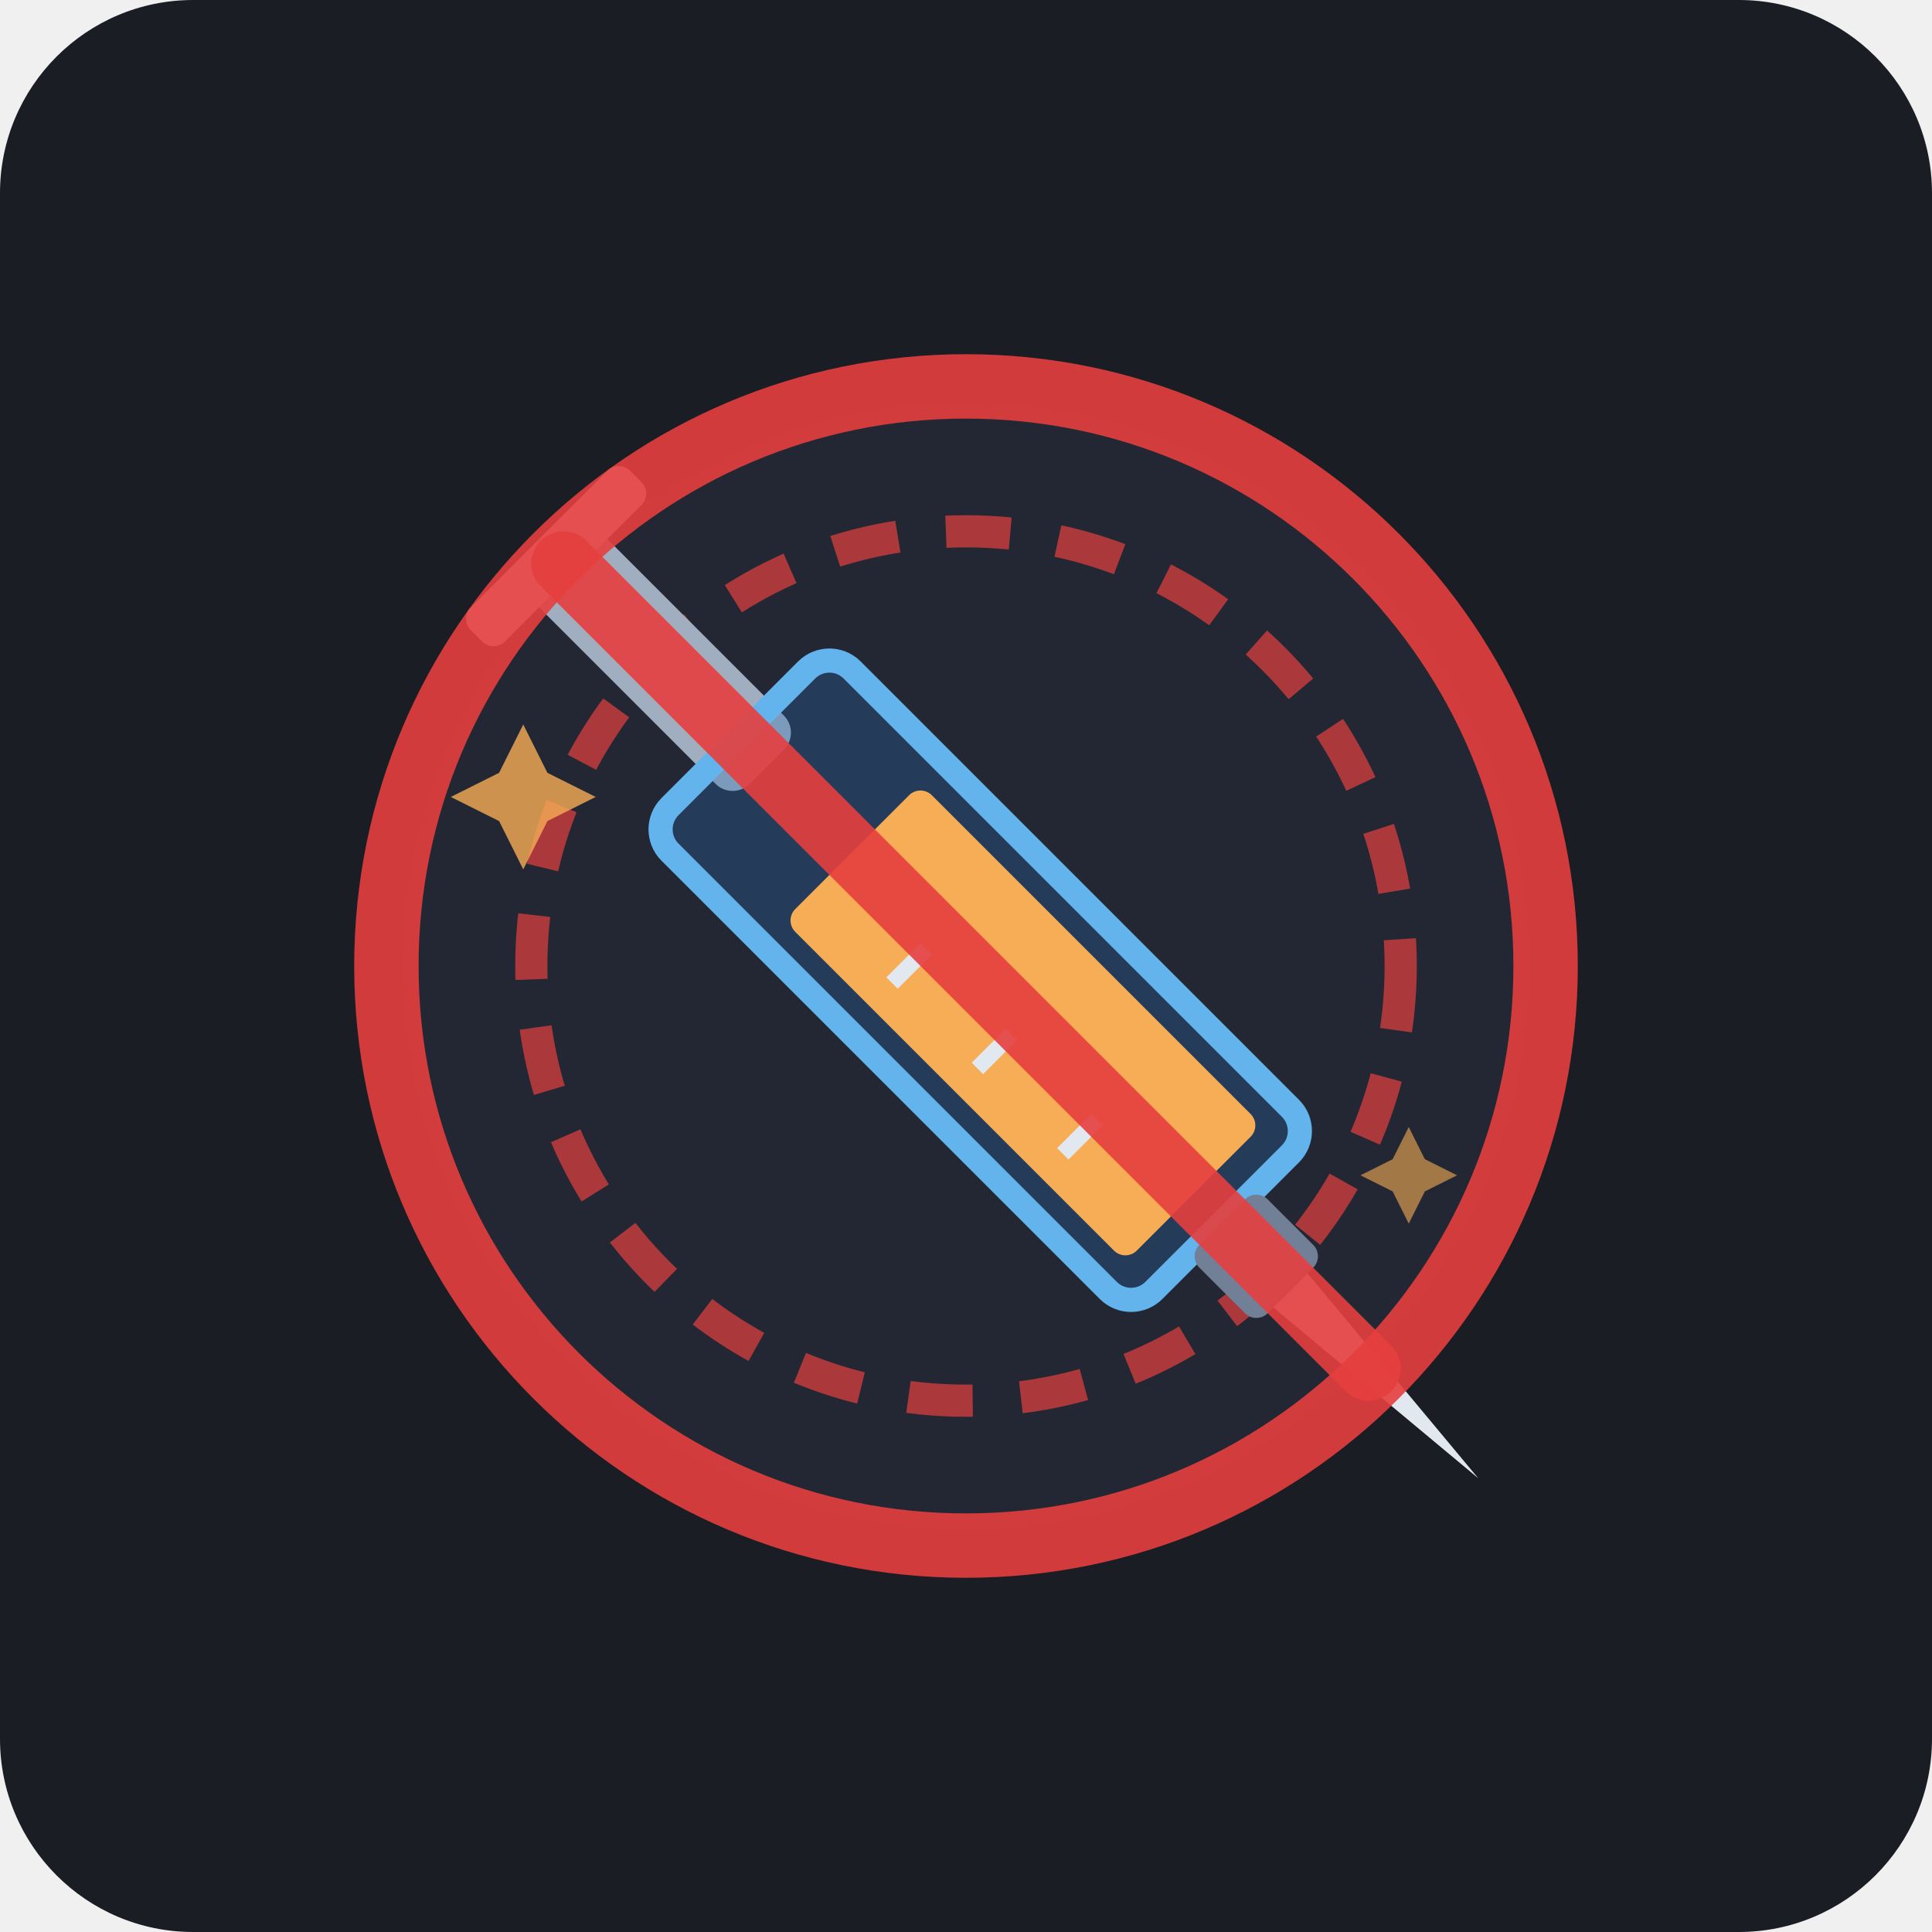
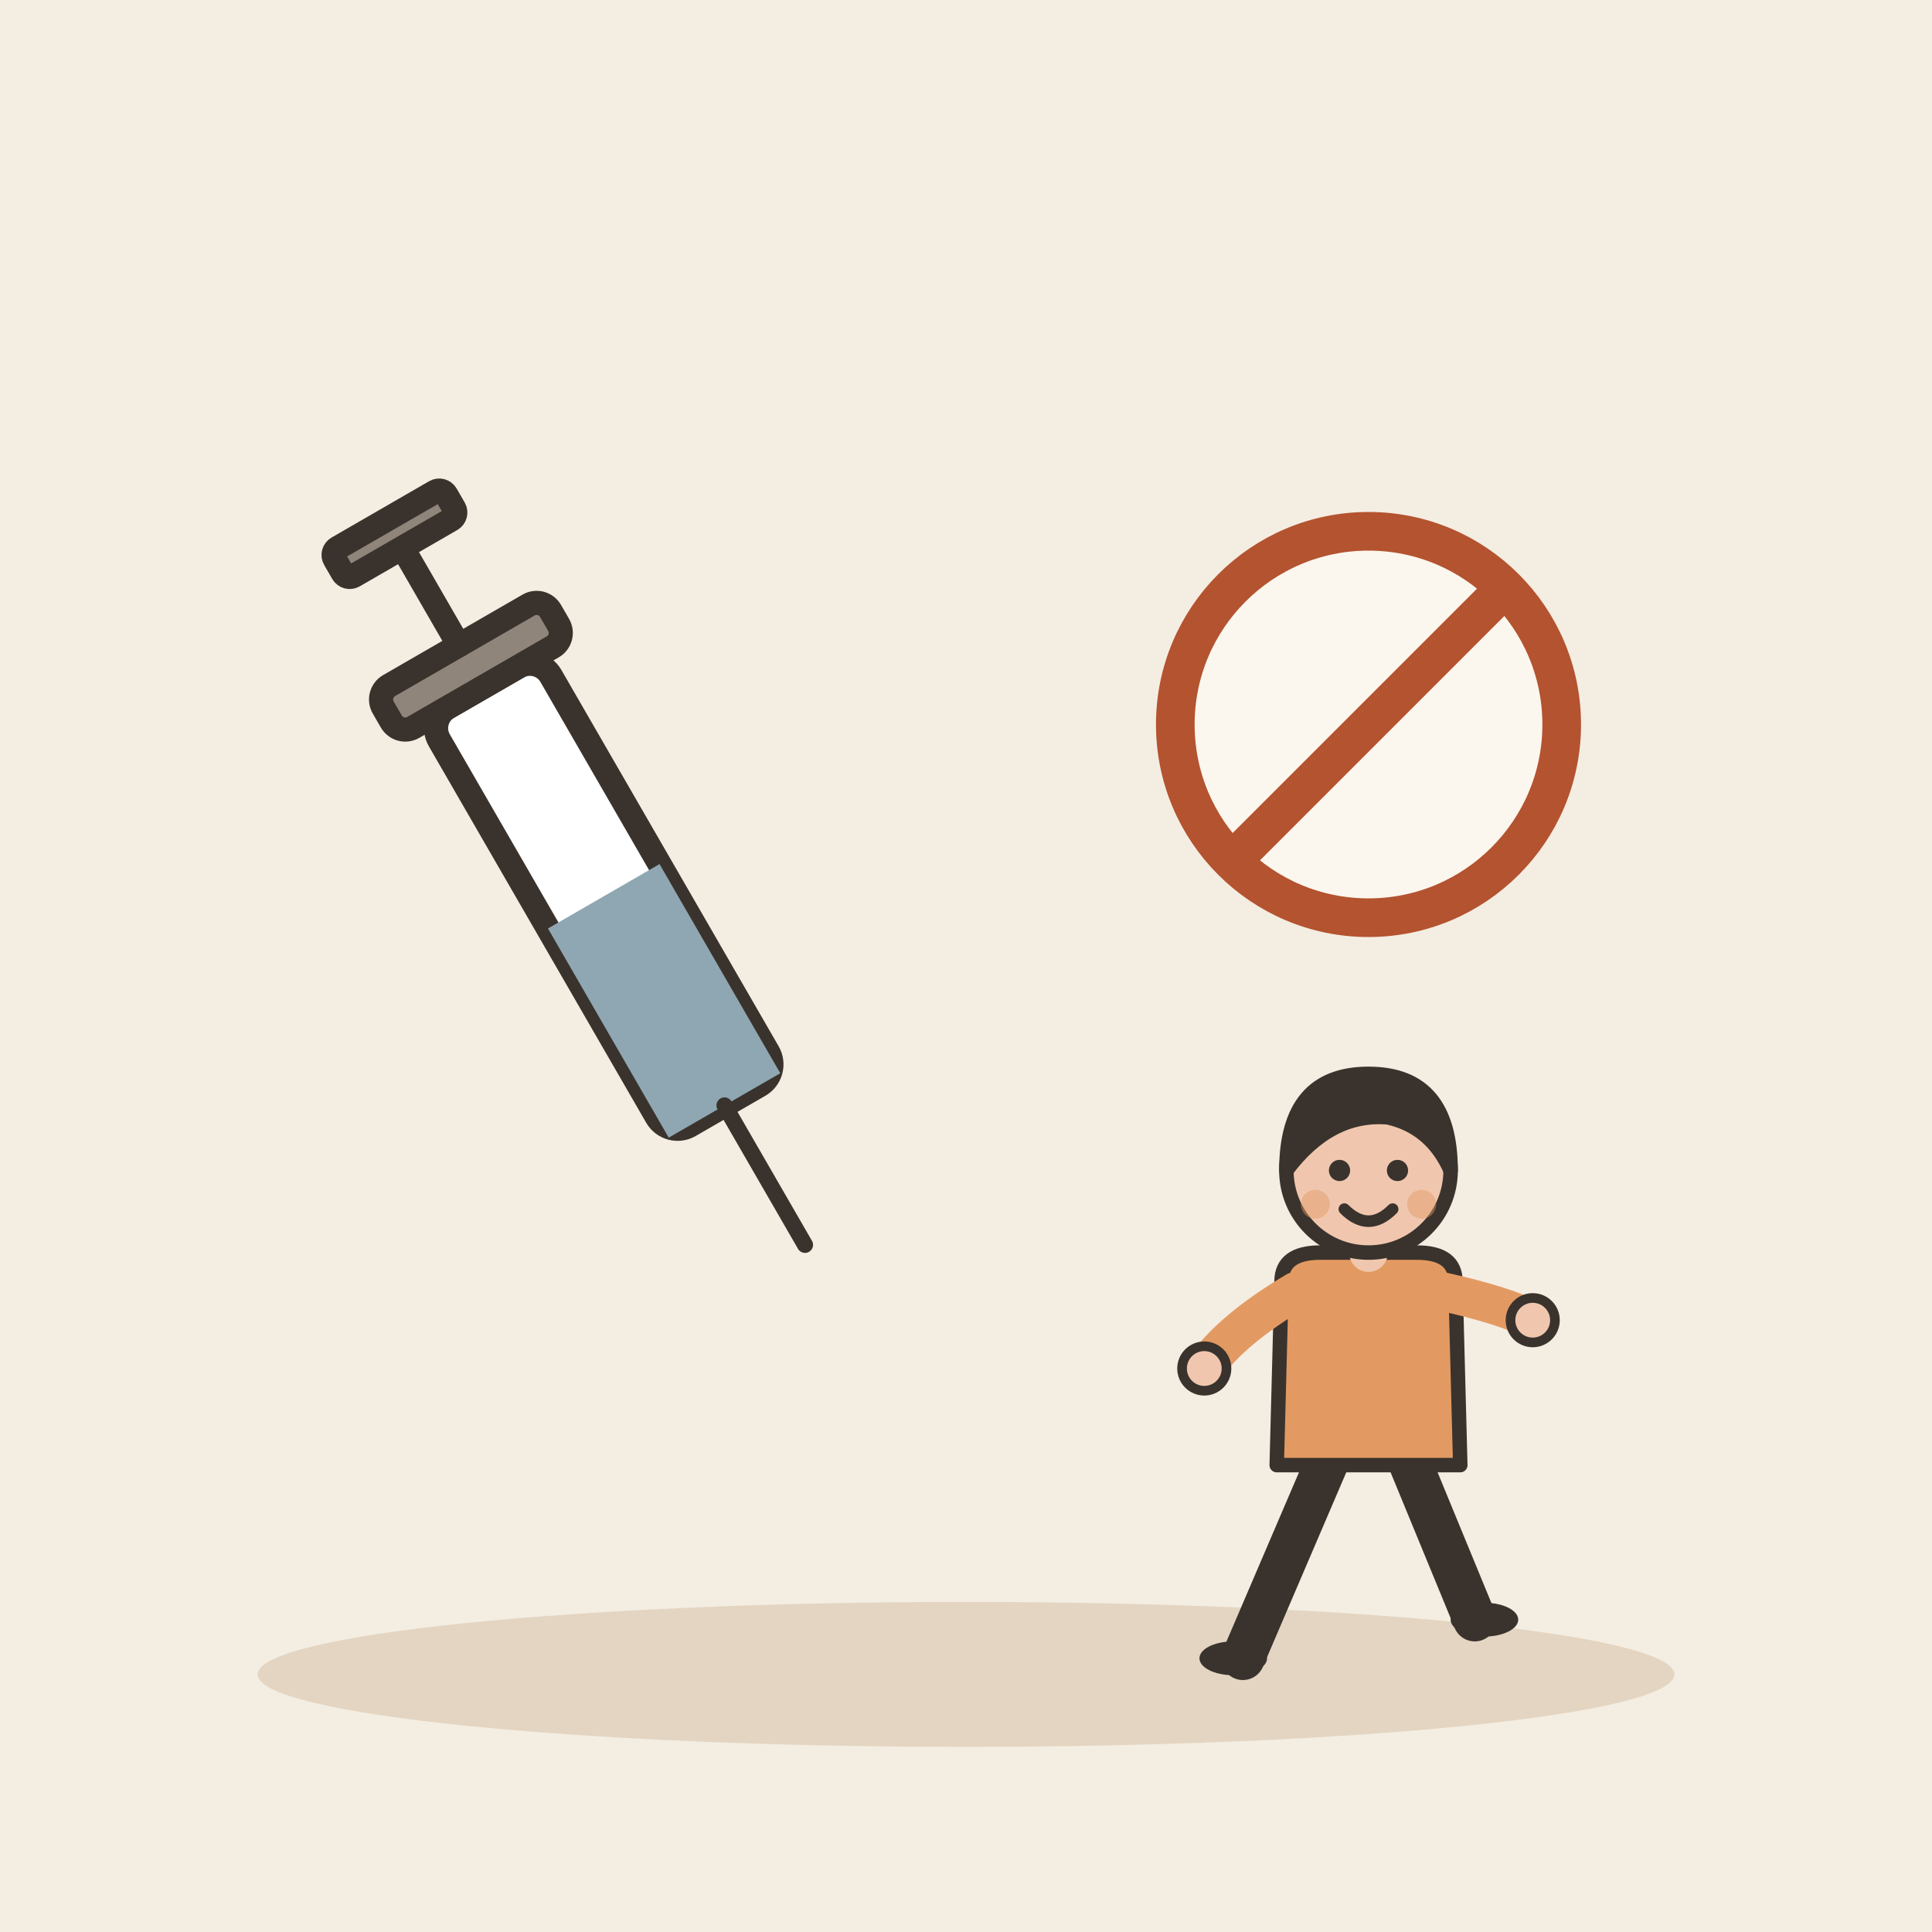
- <svg xmlns="http://www.w3.org/2000/svg" viewBox="0 0 240 240">
-   <rect width="240" height="240" rx="24" fill="#1A1D24" />
-   <circle cx="120" cy="120" r="70" fill="#2D3748" opacity="0.4" />
-   <circle cx="120" cy="120" r="54" fill="none" stroke="#E53E3E" stroke-width="4" stroke-dasharray="8 6" opacity="0.7" />
-   <g transform="rotate(-45 120 120)">
-     <rect x="114" y="45" width="12" height="40" rx="3" fill="#A0AEC0" />
-     <rect x="106" y="45" width="28" height="6" rx="2" fill="#E2E8F0" />
-     <rect x="104" y="80" width="32" height="85" rx="4" fill="#2B6CB0" fill-opacity="0.3" stroke="#63B3ED" stroke-width="3" />
-     <rect x="108" y="100" width="24" height="60" rx="2" fill="#F6AD55" />
-     <line x1="112" y1="115" x2="118" y2="115" stroke="#E2E8F0" stroke-width="2" />
-     <line x1="112" y1="130" x2="118" y2="130" stroke="#E2E8F0" stroke-width="2" />
-     <line x1="112" y1="145" x2="118" y2="145" stroke="#E2E8F0" stroke-width="2" />
-     <rect x="114" y="165" width="12" height="12" rx="2" fill="#718096" />
-     <polygon points="117,177 123,177 120,210" fill="#E2E8F0" />
+ <svg xmlns="http://www.w3.org/2000/svg" viewBox="0 0 240 240" data-style="editorial">
+   <rect width="240" height="240" fill="#F4EDE2" />
+   <ellipse cx="120" cy="208" rx="88" ry="9" fill="#E3D5C1" />
+   <g transform="translate(80 120) rotate(-30)">
+     <rect x="-8" y="-40" width="16" height="60" rx="3" fill="#FFFFFF" stroke="#3A332D" stroke-width="3" stroke-linecap="round" stroke-linejoin="round" />
+     <rect x="-8" y="-10" width="16" height="30" rx="0" fill="#8FA7B3" />
+     <path d="M0 20L0 40" stroke="#3A332D" stroke-width="2" stroke-linecap="round" fill="none" />
+     <rect x="-12" y="-46" width="24" height="6" rx="2" fill="#8F857A" stroke="#3A332D" stroke-width="3" stroke-linecap="round" stroke-linejoin="round" />
+     <path d="M0 -46L0 -60" stroke="#3A332D" stroke-width="3" stroke-linecap="round" fill="none" />
+     <rect x="-8" y="-64" width="16" height="4" rx="1" fill="#8F857A" stroke="#3A332D" stroke-width="3" stroke-linecap="round" stroke-linejoin="round" />
  </g>
-   <circle cx="120" cy="120" r="72" fill="none" stroke="#E53E3E" stroke-width="8" opacity="0.9" />
-   <line x1="70" y1="70" x2="170" y2="170" stroke="#E53E3E" stroke-width="8" stroke-linecap="round" opacity="0.9" />
-   <path d="M 65 90 L 68 96 L 74 99 L 68 102 L 65 108 L 62 102 L 56 99 L 62 96 Z" fill="#F6AD55" opacity="0.8" />
-   <path d="M 175 140 L 177 144 L 181 146 L 177 148 L 175 152 L 173 148 L 169 146 L 173 144 Z" fill="#F6AD55" opacity="0.6" />
+   <g transform="translate(170 90) scale(0.6 0.6)">
+     <circle cx="0" cy="0" r="40" fill="#FBF6EE" stroke-linecap="round" stroke-linejoin="round" stroke="#B4532F" stroke-width="8" />
+     <path d="M-28 28L28 -28" stroke="#B4532F" stroke-width="8" stroke-linecap="round" fill="none" />
+   </g>
+   <g transform="translate(170 206) scale(0.6 0.6)">
+     <path d="M-8 -42L-26 0" stroke="#3A332D" stroke-width="9" stroke-linecap="round" fill="none" />
+     <path d="M8 -42L22 -8" stroke="#3A332D" stroke-width="9" stroke-linecap="round" fill="none" />
+     <ellipse cx="-28" cy="0" rx="7" ry="3.5" fill="#3A332D" />
+     <ellipse cx="24" cy="-8" rx="7" ry="3.5" fill="#3A332D" />
+     <path d="M-18 -78Q-18 -84 -10 -84L10 -84Q18 -84 18 -78L19 -40L-19 -40Z" fill="#E39A62" stroke="#3A332D" stroke-width="3" stroke-linecap="round" stroke-linejoin="round" />
+     <path d="M-15 -76Q-28.5 -68 -34 -60" fill="none" stroke="#E39A62" stroke-width="8" stroke-linecap="round" stroke-linejoin="round" />
+     <circle cx="-34" cy="-60" r="4.6" fill="#F0C7AE" stroke="#3A332D" stroke-linecap="round" stroke-linejoin="round" stroke-width="2" />
+     <path d="M15 -76Q28.5 -73 34 -70" fill="none" stroke="#E39A62" stroke-width="8" stroke-linecap="round" stroke-linejoin="round" />
+     <circle cx="34" cy="-70" r="4.6" fill="#F0C7AE" stroke="#3A332D" stroke-linecap="round" stroke-linejoin="round" stroke-width="2" />
+     <path d="M0 -84L0 -88" stroke="#F0C7AE" stroke-width="8" stroke-linecap="round" fill="none" />
+     <circle cx="0" cy="-101" r="17" fill="#F0C7AE" stroke="#3A332D" stroke-width="3" stroke-linecap="round" stroke-linejoin="round" />
+     <path d="M-17 -101Q-17 -121 0 -121Q17 -121 17 -101Q13 -110 4 -112Q-8 -113 -17 -101Z" fill="#3A332D" stroke="#3A332D" stroke-width="3" stroke-linecap="round" stroke-linejoin="round" />
+     <circle cx="-6" cy="-101" r="2.2" fill="#3A332D" />
+     <circle cx="6" cy="-101" r="2.2" fill="#3A332D" />
+     <path d="M-5 -93Q0 -88 5 -93" fill="none" stroke="#3A332D" stroke-width="2.4" stroke-linecap="round" stroke-linejoin="round" />
+     <circle cx="-11" cy="-94" r="3" fill="#E39A62" opacity="0.45" />
+     <circle cx="11" cy="-94" r="3" fill="#E39A62" opacity="0.45" />
+   </g>
</svg>
